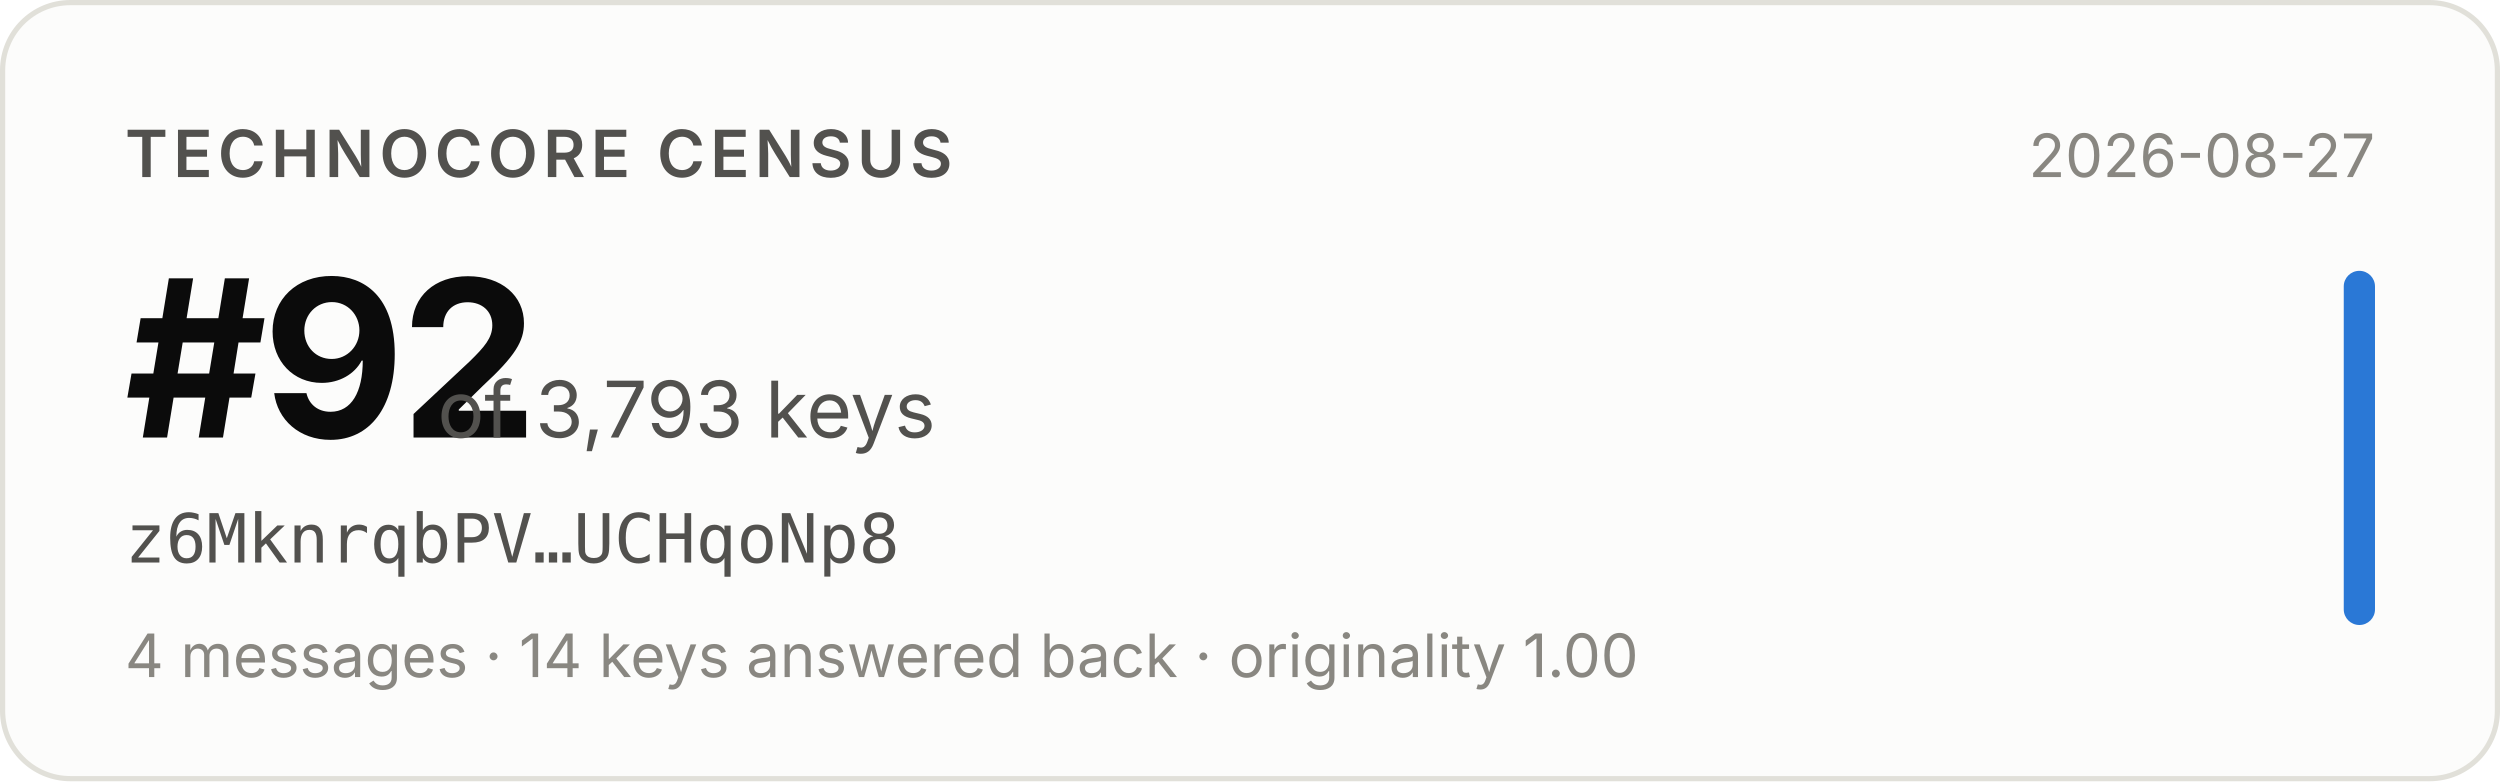
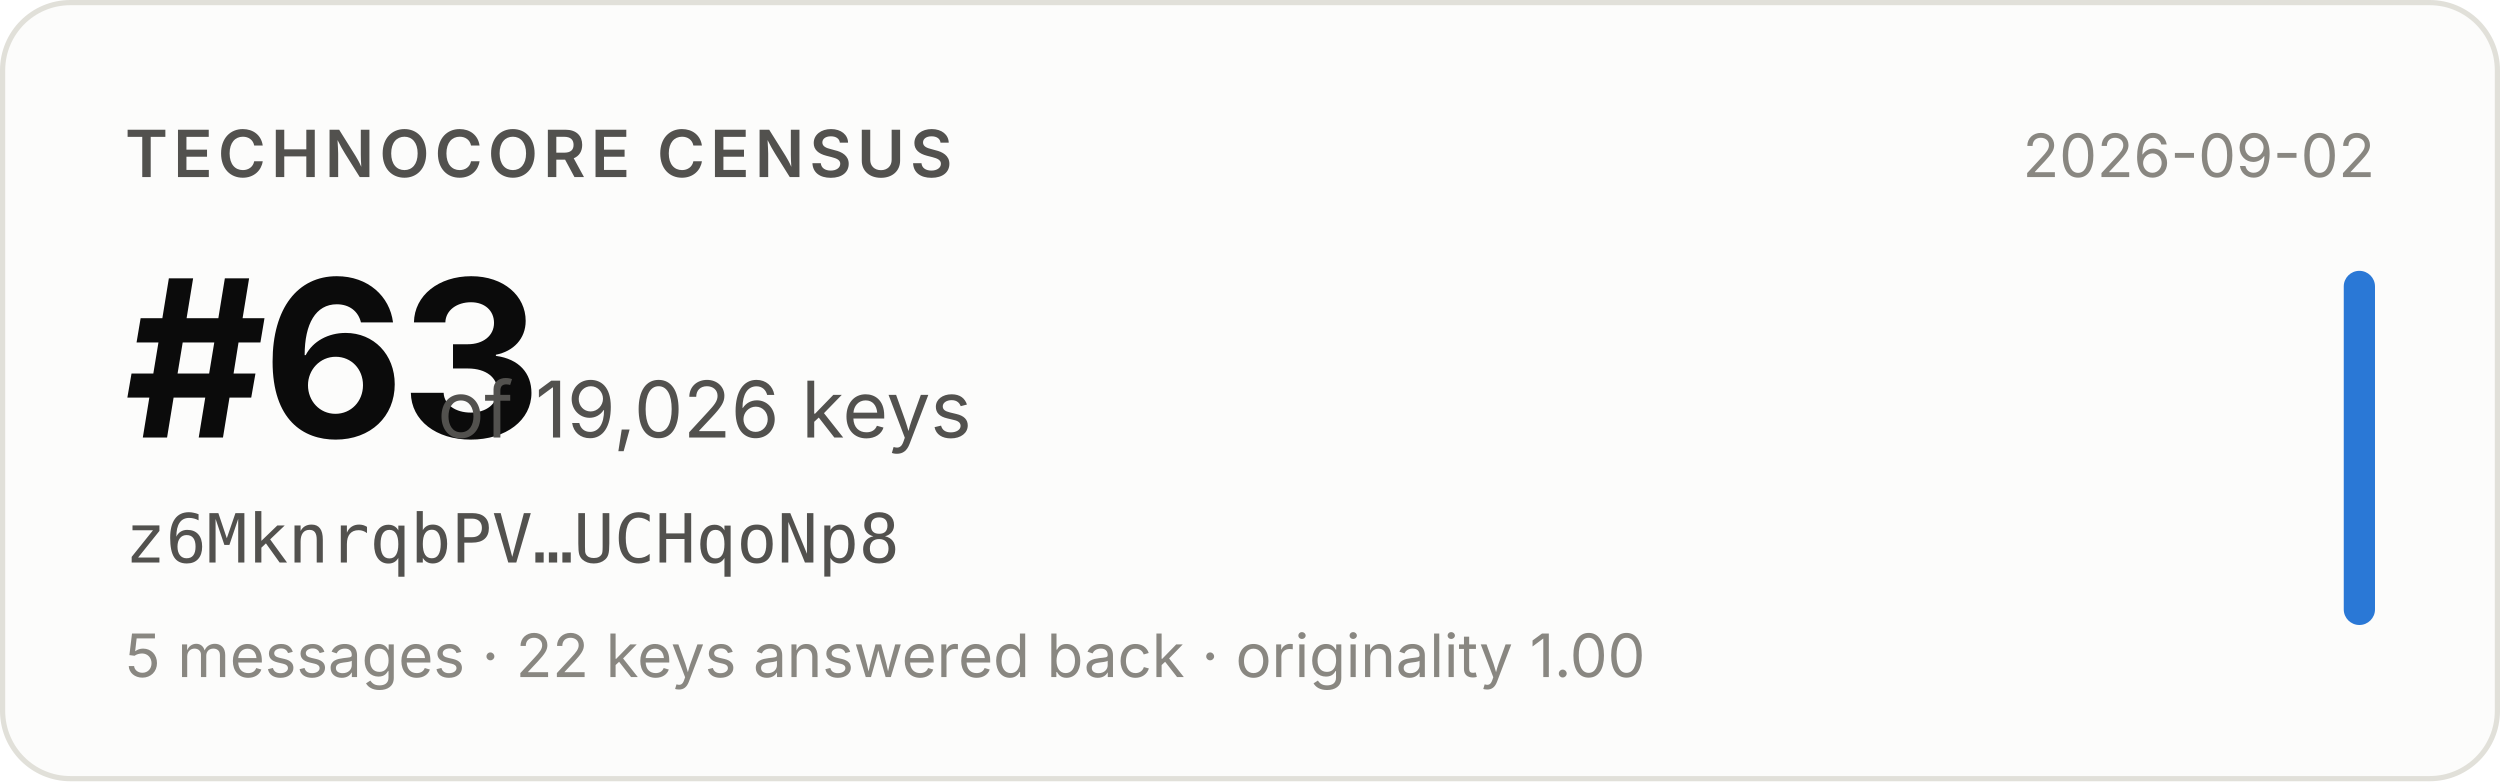
- <svg xmlns="http://www.w3.org/2000/svg" width="480" height="150" viewBox="0 0 480 150" role="img" aria-label="Technocore Census rank #92 of 3,793 keys for z6MknrqbPV…UCHqoNp8, snapshot 2026-08-27">
+ <svg xmlns="http://www.w3.org/2000/svg" width="480" height="150" viewBox="0 0 480 150" role="img" aria-label="Technocore Census rank #63 of 19,026 keys for z6MknrqbPV…UCHqoNp8, snapshot 2026-09-02">
  <rect x="0.5" y="0.5" width="479" height="149" rx="13" fill="#fcfcfb" stroke="#e1e0d9" />
  <g font-family="system-ui, -apple-system, 'Segoe UI', sans-serif">
    <text x="24" y="34" font-size="12.5" font-weight="600" fill="#52514e" letter-spacing="0.08em">TECHNOCORE CENSUS</text>
-     <text x="24" y="84" font-size="42" font-weight="650" fill="#0b0b0b" letter-spacing="-0.02em">#92</text>
-     <text x="84" y="84" font-size="15" fill="#52514e">of 3,793 keys</text>
+     <text x="24" y="84" font-size="42" font-weight="650" fill="#0b0b0b" letter-spacing="-0.02em">#63</text>
+     <text x="84" y="84" font-size="15" fill="#52514e">of 19,026 keys</text>
    <text x="24" y="108" font-size="13" fill="#52514e" font-family="ui-monospace, SFMono-Regular, Menlo, monospace">z6MknrqbPV…UCHqoNp8</text>
-     <text x="24" y="130" font-size="11.5" fill="#898781">4 messages · 14 keys answered back · originality 1.00</text>
-     <text x="456" y="34" font-size="11.5" fill="#898781" text-anchor="end">2026-08-27</text>
+     <text x="24" y="130" font-size="11.5" fill="#898781">5 messages · 22 keys answered back · originality 1.00</text>
+     <text x="456" y="34" font-size="11.5" fill="#898781" text-anchor="end">2026-09-02</text>
    <rect x="450" y="52" width="6" height="68" rx="3" fill="#2a78d6" />
  </g>
</svg>
